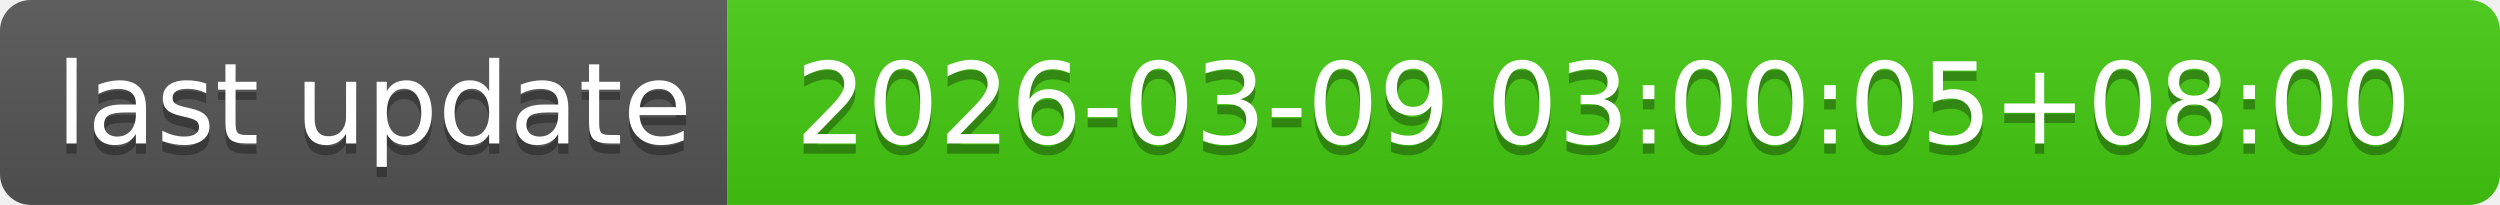
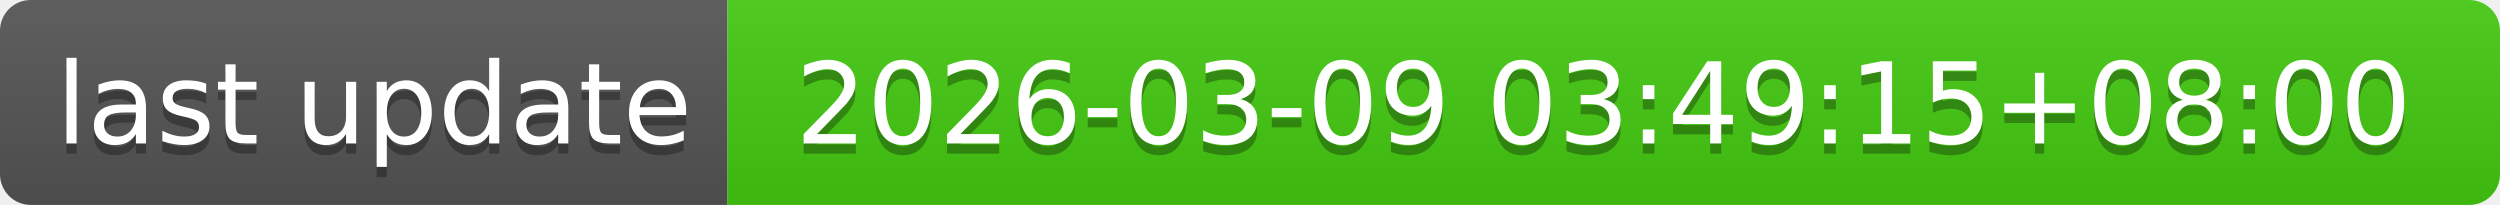
- <svg xmlns="http://www.w3.org/2000/svg" width="244" height="20" role="img" aria-label="last update: 2026-03-09 03:00:05+08:00">
+ <svg xmlns="http://www.w3.org/2000/svg" width="244" height="20" role="img" aria-label="last update: 2026-03-09 03:49:15+08:00">
  <linearGradient id="s" x2="0" y2="100%">
    <stop offset="0" stop-color="#bbb" stop-opacity=".1" />
    <stop offset="1" stop-opacity=".1" />
  </linearGradient>
  <clipPath id="r">
    <rect width="244" height="20" rx="3" fill="#fff" />
  </clipPath>
  <g clip-path="url(#r)">
    <rect width="71" height="20" fill="#555" />
    <rect x="71" width="173" height="20" fill="#4c1" />
    <rect width="244" height="20" fill="url(#s)" />
  </g>
  <g fill="#fff" text-anchor="middle" font-family="Verdana,Geneva,DejaVu Sans,sans-serif" text-rendering="geometricPrecision" font-size="110">
    <text aria-hidden="true" x="365" y="150" fill="#010101" fill-opacity=".3" transform="scale(.1)" textLength="610">last update</text>
    <text x="365" y="140" transform="scale(.1)" fill="#fff" textLength="610">last update</text>
-     <text aria-hidden="true" x="1565" y="150" fill="#010101" fill-opacity=".3" transform="scale(.1)" textLength="1630">2026-03-09 03:00:05+08:00</text>
-     <text x="1565" y="140" transform="scale(.1)" fill="#fff" textLength="1630">2026-03-09 03:00:05+08:00</text>
+     <text aria-hidden="true" x="1565" y="150" fill="#010101" fill-opacity=".3" transform="scale(.1)" textLength="1630">2026-03-09 03:49:15+08:00</text>
+     <text x="1565" y="140" transform="scale(.1)" fill="#fff" textLength="1630">2026-03-09 03:49:15+08:00</text>
  </g>
</svg>
